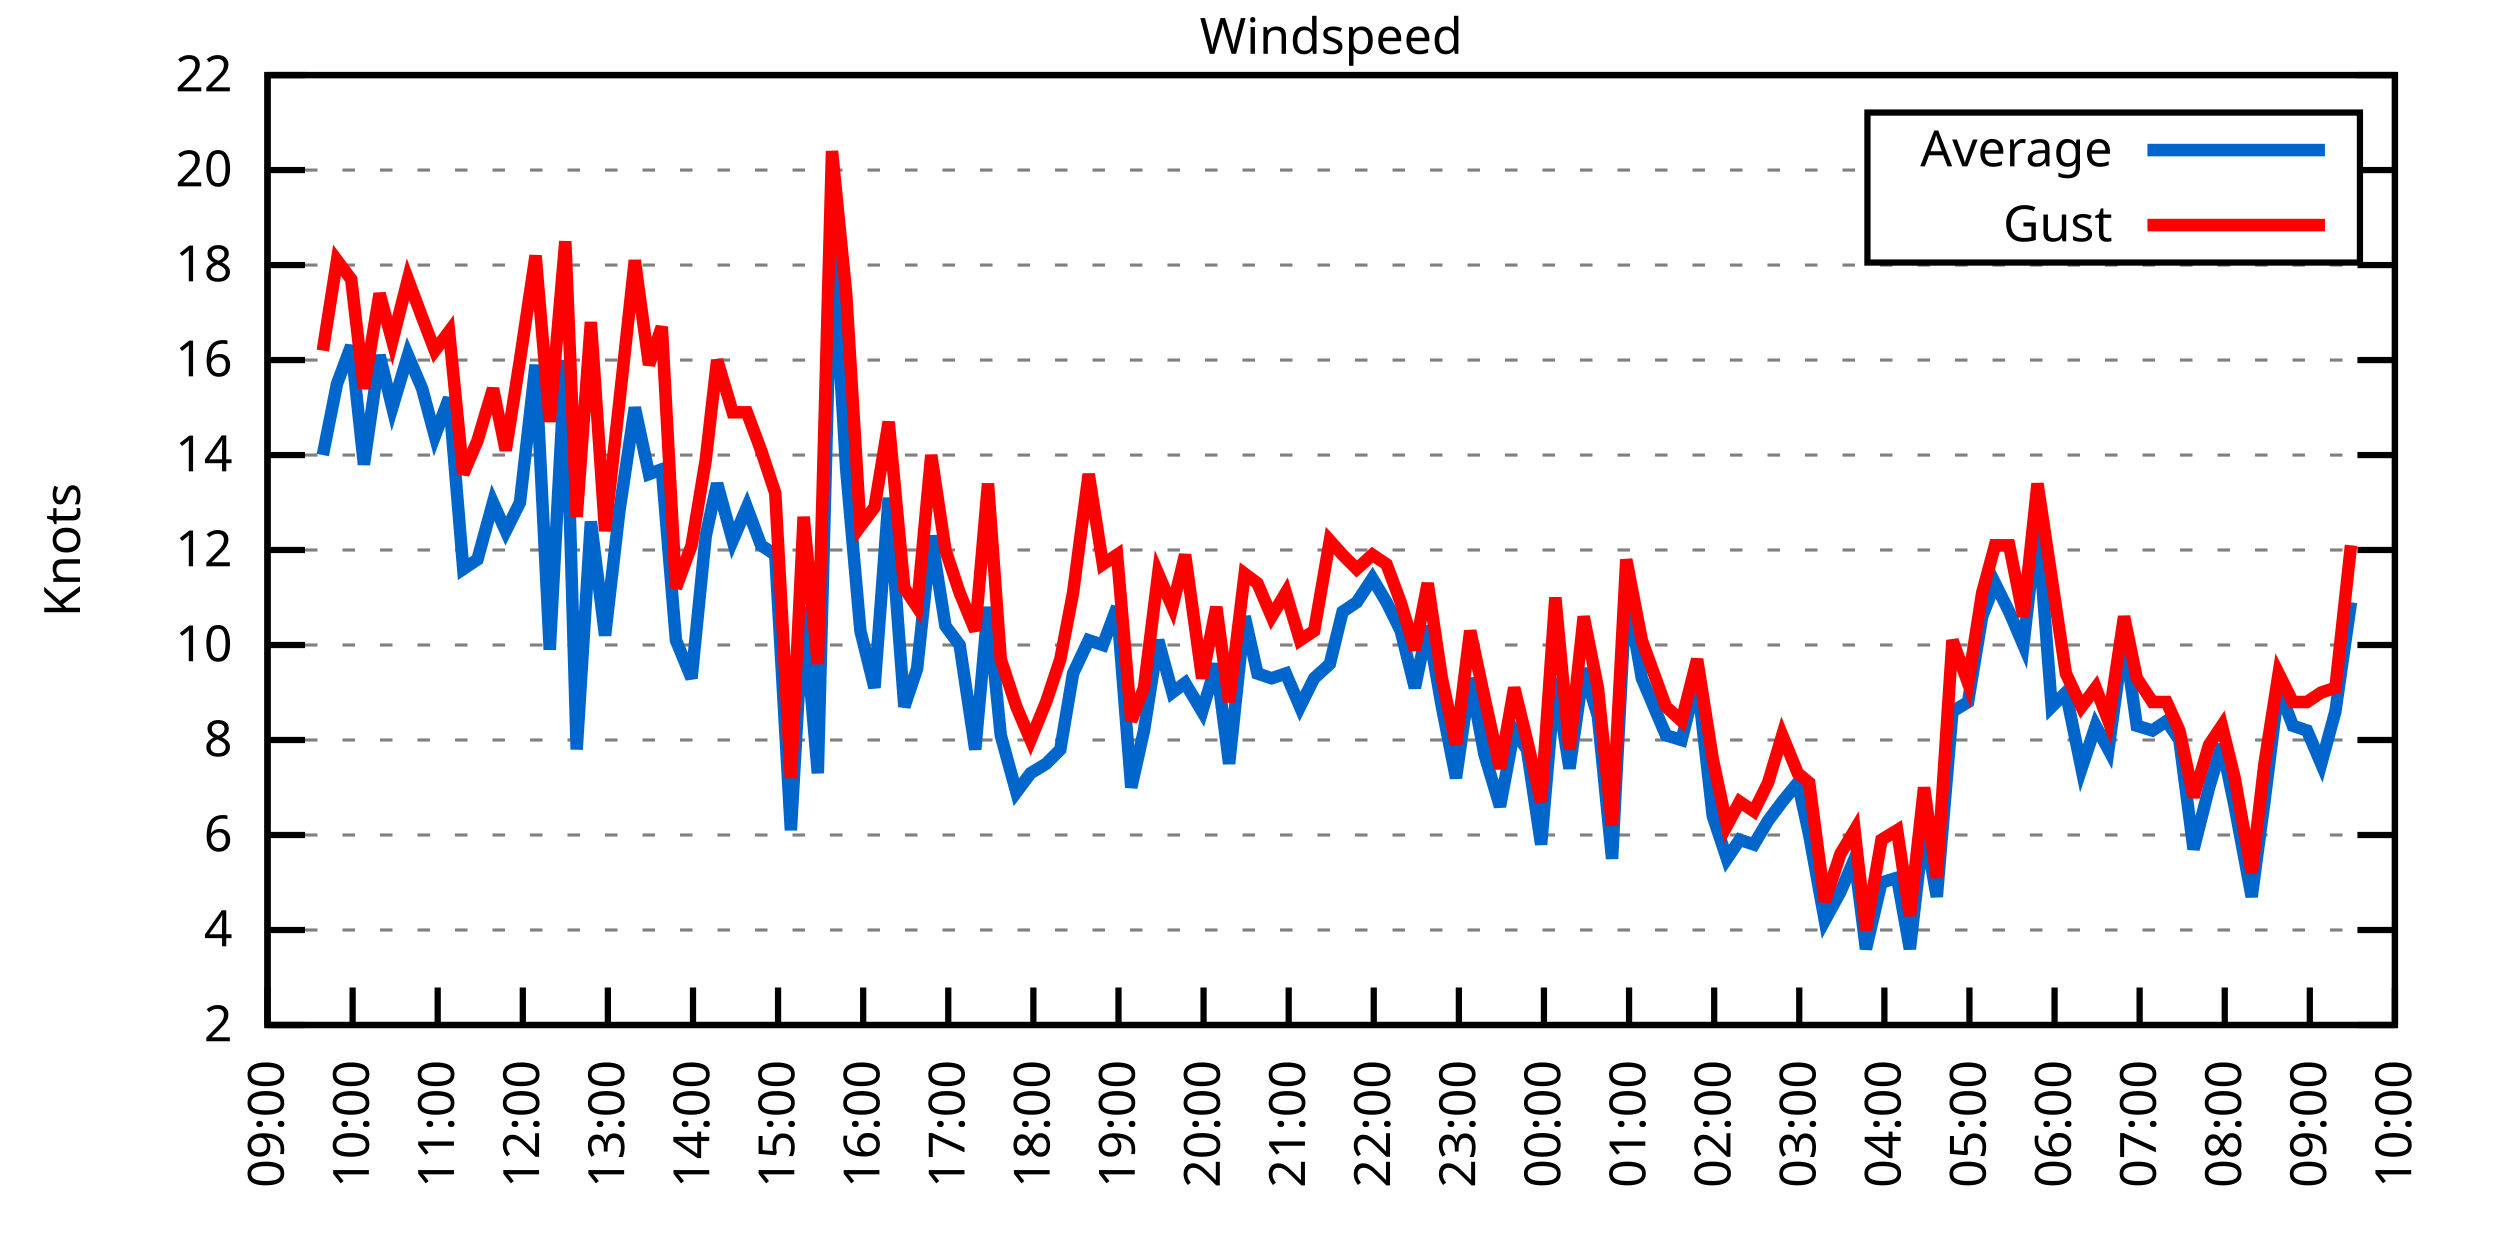
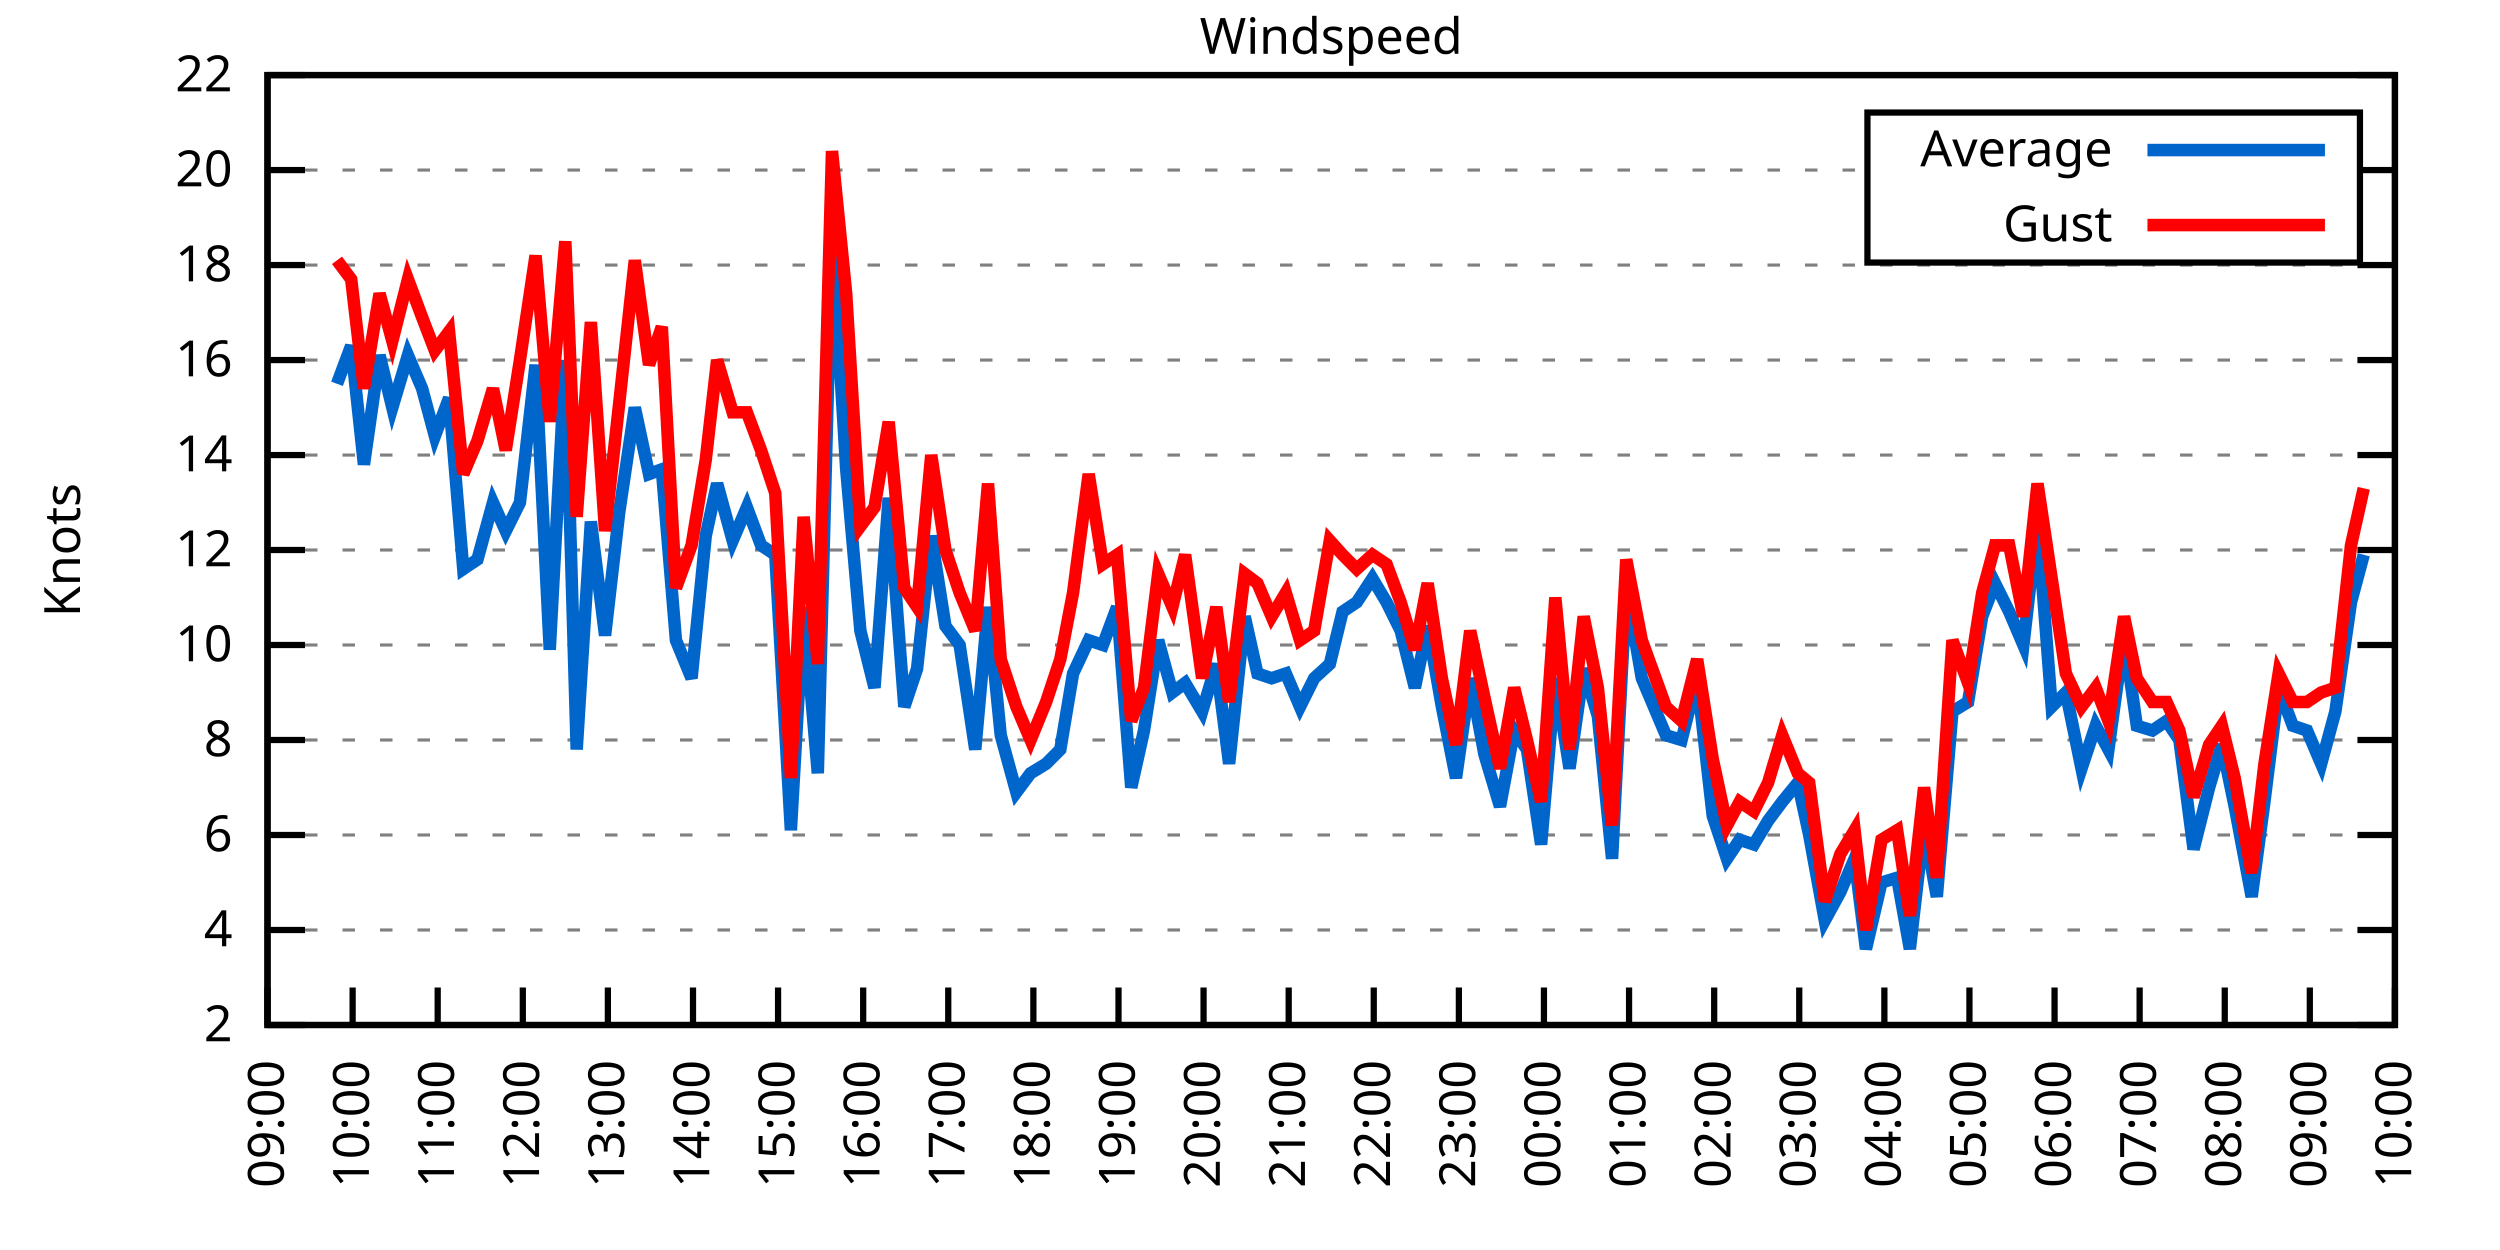
<svg xmlns="http://www.w3.org/2000/svg" xmlns:xlink="http://www.w3.org/1999/xlink" width="400" height="200" viewBox="0 0 400 200">
  <g id="gnuplot_canvas">
    <rect x="0" y="0" width="400" height="200" fill="none" />
    <defs>
      <circle id="gpDot" r="0.5" stroke-width="0.5" stroke="currentColor" />
      <path id="gpPt0" stroke-width="0.333" stroke="currentColor" d="M-1,0 h2 M0,-1 v2" />
      <path id="gpPt1" stroke-width="0.333" stroke="currentColor" d="M-1,-1 L1,1 M1,-1 L-1,1" />
      <path id="gpPt2" stroke-width="0.333" stroke="currentColor" d="M-1,0 L1,0 M0,-1 L0,1 M-1,-1 L1,1 M-1,1 L1,-1" />
      <rect id="gpPt3" stroke-width="0.333" stroke="currentColor" x="-1" y="-1" width="2" height="2" />
      <rect id="gpPt4" stroke-width="0.333" stroke="currentColor" fill="currentColor" x="-1" y="-1" width="2" height="2" />
      <circle id="gpPt5" stroke-width="0.333" stroke="currentColor" cx="0" cy="0" r="1" />
      <use xlink:href="#gpPt5" id="gpPt6" fill="currentColor" stroke="none" />
      <path id="gpPt7" stroke-width="0.333" stroke="currentColor" d="M0,-1.33 L-1.33,0.67 L1.33,0.67 z" />
      <use xlink:href="#gpPt7" id="gpPt8" fill="currentColor" stroke="none" />
      <use xlink:href="#gpPt7" id="gpPt9" stroke="currentColor" transform="rotate(180)" />
      <use xlink:href="#gpPt9" id="gpPt10" fill="currentColor" stroke="none" />
      <use xlink:href="#gpPt3" id="gpPt11" stroke="currentColor" transform="rotate(45)" />
      <use xlink:href="#gpPt11" id="gpPt12" fill="currentColor" stroke="none" />
      <path id="gpPt13" stroke-width="0.333" stroke="currentColor" d="M0,1.330 L1.265,0.411 L0.782,-1.067 L-0.782,-1.076 L-1.265,0.411 z" />
      <use xlink:href="#gpPt13" id="gpPt14" fill="currentColor" stroke="none" />
      <filter id="textbox" filterUnits="objectBoundingBox" x="0" y="0" height="1" width="1">
        <feFlood flood-color="white" flood-opacity="1" result="bgnd" />
        <feComposite in="SourceGraphic" in2="bgnd" operator="atop" />
      </filter>
      <filter id="greybox" filterUnits="objectBoundingBox" x="0" y="0" height="1" width="1">
        <feFlood flood-color="lightgrey" flood-opacity="1" result="grey" />
        <feComposite in="SourceGraphic" in2="grey" operator="atop" />
      </filter>
    </defs>
    <g fill="none" color="white" stroke="currentColor" stroke-width="1.00" stroke-linecap="butt" stroke-linejoin="miter">
</g>
    <g fill="none" color="black" stroke="currentColor" stroke-width="1.00" stroke-linecap="butt" stroke-linejoin="miter">
      <g stroke="none" shape-rendering="crispEdges">
        <polygon fill="rgb(255, 255, 255)" points="42.80,164.00 383.18,164.00 383.18,12.02 42.80,12.02 " />
      </g>
    </g>
    <g fill="none" color="black" stroke="currentColor" stroke-width="1.00" stroke-linecap="butt" stroke-linejoin="miter">
</g>
    <g fill="none" color="black" stroke="black" stroke-width="0.50" stroke-linecap="butt" stroke-linejoin="miter">
</g>
    <g fill="none" color="gray" stroke="currentColor" stroke-width="0.50" stroke-linecap="butt" stroke-linejoin="miter">
      <path stroke="gray" stroke-dasharray="2,4" class="gridline" d="M42.80,164.00 L383.19,164.00  " />
    </g>
    <g fill="none" color="gray" stroke="gray" stroke-width="1.00" stroke-linecap="butt" stroke-linejoin="miter">
</g>
    <g fill="none" color="black" stroke="currentColor" stroke-width="1.00" stroke-linecap="butt" stroke-linejoin="miter">
      <path stroke="black" d="M42.80,164.00 L48.80,164.00 M383.19,164.00 L377.19,164.00  " />
      <g transform="translate(37.20,166.60)" stroke="none" fill="black" font-family="Sans" font-size="8.00" text-anchor="end">
        <text>
          <tspan font-family="Sans"> 2</tspan>
        </text>
      </g>
    </g>
    <g fill="none" color="black" stroke="currentColor" stroke-width="1.00" stroke-linecap="butt" stroke-linejoin="miter">
</g>
    <g fill="none" color="black" stroke="black" stroke-width="0.50" stroke-linecap="butt" stroke-linejoin="miter">
</g>
    <g fill="none" color="gray" stroke="currentColor" stroke-width="0.50" stroke-linecap="butt" stroke-linejoin="miter">
      <path stroke="gray" stroke-dasharray="2,4" class="gridline" d="M42.80,148.80 L383.19,148.80  " />
    </g>
    <g fill="none" color="gray" stroke="gray" stroke-width="1.00" stroke-linecap="butt" stroke-linejoin="miter">
</g>
    <g fill="none" color="black" stroke="currentColor" stroke-width="1.00" stroke-linecap="butt" stroke-linejoin="miter">
      <path stroke="black" d="M42.80,148.80 L48.80,148.80 M383.19,148.80 L377.19,148.80  " />
      <g transform="translate(37.20,151.40)" stroke="none" fill="black" font-family="Sans" font-size="8.00" text-anchor="end">
        <text>
          <tspan font-family="Sans"> 4</tspan>
        </text>
      </g>
    </g>
    <g fill="none" color="black" stroke="currentColor" stroke-width="1.00" stroke-linecap="butt" stroke-linejoin="miter">
</g>
    <g fill="none" color="black" stroke="black" stroke-width="0.50" stroke-linecap="butt" stroke-linejoin="miter">
</g>
    <g fill="none" color="gray" stroke="currentColor" stroke-width="0.50" stroke-linecap="butt" stroke-linejoin="miter">
      <path stroke="gray" stroke-dasharray="2,4" class="gridline" d="M42.80,133.60 L383.19,133.60  " />
    </g>
    <g fill="none" color="gray" stroke="gray" stroke-width="1.00" stroke-linecap="butt" stroke-linejoin="miter">
</g>
    <g fill="none" color="black" stroke="currentColor" stroke-width="1.00" stroke-linecap="butt" stroke-linejoin="miter">
      <path stroke="black" d="M42.80,133.60 L48.80,133.60 M383.19,133.60 L377.19,133.60  " />
      <g transform="translate(37.20,136.20)" stroke="none" fill="black" font-family="Sans" font-size="8.00" text-anchor="end">
        <text>
          <tspan font-family="Sans"> 6</tspan>
        </text>
      </g>
    </g>
    <g fill="none" color="black" stroke="currentColor" stroke-width="1.00" stroke-linecap="butt" stroke-linejoin="miter">
</g>
    <g fill="none" color="black" stroke="black" stroke-width="0.50" stroke-linecap="butt" stroke-linejoin="miter">
</g>
    <g fill="none" color="gray" stroke="currentColor" stroke-width="0.50" stroke-linecap="butt" stroke-linejoin="miter">
      <path stroke="gray" stroke-dasharray="2,4" class="gridline" d="M42.80,118.40 L383.19,118.40  " />
    </g>
    <g fill="none" color="gray" stroke="gray" stroke-width="1.00" stroke-linecap="butt" stroke-linejoin="miter">
</g>
    <g fill="none" color="black" stroke="currentColor" stroke-width="1.00" stroke-linecap="butt" stroke-linejoin="miter">
      <path stroke="black" d="M42.80,118.40 L48.80,118.40 M383.19,118.40 L377.19,118.40  " />
      <g transform="translate(37.20,121.00)" stroke="none" fill="black" font-family="Sans" font-size="8.00" text-anchor="end">
        <text>
          <tspan font-family="Sans"> 8</tspan>
        </text>
      </g>
    </g>
    <g fill="none" color="black" stroke="currentColor" stroke-width="1.00" stroke-linecap="butt" stroke-linejoin="miter">
</g>
    <g fill="none" color="black" stroke="black" stroke-width="0.50" stroke-linecap="butt" stroke-linejoin="miter">
</g>
    <g fill="none" color="gray" stroke="currentColor" stroke-width="0.50" stroke-linecap="butt" stroke-linejoin="miter">
      <path stroke="gray" stroke-dasharray="2,4" class="gridline" d="M42.80,103.20 L383.19,103.20  " />
    </g>
    <g fill="none" color="gray" stroke="gray" stroke-width="1.00" stroke-linecap="butt" stroke-linejoin="miter">
</g>
    <g fill="none" color="black" stroke="currentColor" stroke-width="1.00" stroke-linecap="butt" stroke-linejoin="miter">
      <path stroke="black" d="M42.80,103.20 L48.80,103.20 M383.19,103.20 L377.19,103.20  " />
      <g transform="translate(37.20,105.80)" stroke="none" fill="black" font-family="Sans" font-size="8.00" text-anchor="end">
        <text>
          <tspan font-family="Sans"> 10</tspan>
        </text>
      </g>
    </g>
    <g fill="none" color="black" stroke="currentColor" stroke-width="1.00" stroke-linecap="butt" stroke-linejoin="miter">
</g>
    <g fill="none" color="black" stroke="black" stroke-width="0.50" stroke-linecap="butt" stroke-linejoin="miter">
</g>
    <g fill="none" color="gray" stroke="currentColor" stroke-width="0.50" stroke-linecap="butt" stroke-linejoin="miter">
      <path stroke="gray" stroke-dasharray="2,4" class="gridline" d="M42.80,88.00 L383.19,88.00  " />
    </g>
    <g fill="none" color="gray" stroke="gray" stroke-width="1.00" stroke-linecap="butt" stroke-linejoin="miter">
</g>
    <g fill="none" color="black" stroke="currentColor" stroke-width="1.00" stroke-linecap="butt" stroke-linejoin="miter">
      <path stroke="black" d="M42.80,88.00 L48.80,88.00 M383.19,88.00 L377.19,88.00  " />
      <g transform="translate(37.20,90.60)" stroke="none" fill="black" font-family="Sans" font-size="8.00" text-anchor="end">
        <text>
          <tspan font-family="Sans"> 12</tspan>
        </text>
      </g>
    </g>
    <g fill="none" color="black" stroke="currentColor" stroke-width="1.00" stroke-linecap="butt" stroke-linejoin="miter">
</g>
    <g fill="none" color="black" stroke="black" stroke-width="0.50" stroke-linecap="butt" stroke-linejoin="miter">
</g>
    <g fill="none" color="gray" stroke="currentColor" stroke-width="0.50" stroke-linecap="butt" stroke-linejoin="miter">
      <path stroke="gray" stroke-dasharray="2,4" class="gridline" d="M42.80,72.81 L383.19,72.81  " />
    </g>
    <g fill="none" color="gray" stroke="gray" stroke-width="1.00" stroke-linecap="butt" stroke-linejoin="miter">
</g>
    <g fill="none" color="black" stroke="currentColor" stroke-width="1.00" stroke-linecap="butt" stroke-linejoin="miter">
      <path stroke="black" d="M42.80,72.81 L48.80,72.81 M383.19,72.81 L377.19,72.81  " />
      <g transform="translate(37.20,75.41)" stroke="none" fill="black" font-family="Sans" font-size="8.00" text-anchor="end">
        <text>
          <tspan font-family="Sans"> 14</tspan>
        </text>
      </g>
    </g>
    <g fill="none" color="black" stroke="currentColor" stroke-width="1.00" stroke-linecap="butt" stroke-linejoin="miter">
</g>
    <g fill="none" color="black" stroke="black" stroke-width="0.50" stroke-linecap="butt" stroke-linejoin="miter">
</g>
    <g fill="none" color="gray" stroke="currentColor" stroke-width="0.50" stroke-linecap="butt" stroke-linejoin="miter">
      <path stroke="gray" stroke-dasharray="2,4" class="gridline" d="M42.80,57.61 L383.19,57.61  " />
    </g>
    <g fill="none" color="gray" stroke="gray" stroke-width="1.00" stroke-linecap="butt" stroke-linejoin="miter">
</g>
    <g fill="none" color="black" stroke="currentColor" stroke-width="1.00" stroke-linecap="butt" stroke-linejoin="miter">
      <path stroke="black" d="M42.80,57.61 L48.80,57.61 M383.19,57.61 L377.19,57.61  " />
      <g transform="translate(37.20,60.21)" stroke="none" fill="black" font-family="Sans" font-size="8.00" text-anchor="end">
        <text>
          <tspan font-family="Sans"> 16</tspan>
        </text>
      </g>
    </g>
    <g fill="none" color="black" stroke="currentColor" stroke-width="1.00" stroke-linecap="butt" stroke-linejoin="miter">
</g>
    <g fill="none" color="black" stroke="black" stroke-width="0.50" stroke-linecap="butt" stroke-linejoin="miter">
</g>
    <g fill="none" color="gray" stroke="currentColor" stroke-width="0.50" stroke-linecap="butt" stroke-linejoin="miter">
      <path stroke="gray" stroke-dasharray="2,4" class="gridline" d="M42.80,42.41 L383.19,42.41  " />
    </g>
    <g fill="none" color="gray" stroke="gray" stroke-width="1.00" stroke-linecap="butt" stroke-linejoin="miter">
</g>
    <g fill="none" color="black" stroke="currentColor" stroke-width="1.00" stroke-linecap="butt" stroke-linejoin="miter">
      <path stroke="black" d="M42.80,42.41 L48.80,42.41 M383.19,42.41 L377.19,42.41  " />
      <g transform="translate(37.20,45.01)" stroke="none" fill="black" font-family="Sans" font-size="8.00" text-anchor="end">
        <text>
          <tspan font-family="Sans"> 18</tspan>
        </text>
      </g>
    </g>
    <g fill="none" color="black" stroke="currentColor" stroke-width="1.00" stroke-linecap="butt" stroke-linejoin="miter">
</g>
    <g fill="none" color="black" stroke="black" stroke-width="0.50" stroke-linecap="butt" stroke-linejoin="miter">
</g>
    <g fill="none" color="gray" stroke="currentColor" stroke-width="0.50" stroke-linecap="butt" stroke-linejoin="miter">
      <path stroke="gray" stroke-dasharray="2,4" class="gridline" d="M42.80,27.21 L298.79,27.21 M377.59,27.21 L383.19,27.21  " />
    </g>
    <g fill="none" color="gray" stroke="gray" stroke-width="1.00" stroke-linecap="butt" stroke-linejoin="miter">
</g>
    <g fill="none" color="black" stroke="currentColor" stroke-width="1.00" stroke-linecap="butt" stroke-linejoin="miter">
      <path stroke="black" d="M42.80,27.21 L48.80,27.21 M383.19,27.21 L377.19,27.21  " />
      <g transform="translate(37.20,29.81)" stroke="none" fill="black" font-family="Sans" font-size="8.00" text-anchor="end">
        <text>
          <tspan font-family="Sans"> 20</tspan>
        </text>
      </g>
    </g>
    <g fill="none" color="black" stroke="currentColor" stroke-width="1.00" stroke-linecap="butt" stroke-linejoin="miter">
</g>
    <g fill="none" color="black" stroke="black" stroke-width="0.50" stroke-linecap="butt" stroke-linejoin="miter">
</g>
    <g fill="none" color="gray" stroke="currentColor" stroke-width="0.50" stroke-linecap="butt" stroke-linejoin="miter">
      <path stroke="gray" stroke-dasharray="2,4" class="gridline" d="M42.80,12.01 L383.19,12.01  " />
    </g>
    <g fill="none" color="gray" stroke="gray" stroke-width="1.00" stroke-linecap="butt" stroke-linejoin="miter">
</g>
    <g fill="none" color="black" stroke="currentColor" stroke-width="1.00" stroke-linecap="butt" stroke-linejoin="miter">
      <path stroke="black" d="M42.80,12.01 L48.80,12.01 M383.19,12.01 L377.19,12.01  " />
      <g transform="translate(37.20,14.61)" stroke="none" fill="black" font-family="Sans" font-size="8.00" text-anchor="end">
        <text>
          <tspan font-family="Sans"> 22</tspan>
        </text>
      </g>
    </g>
    <g fill="none" color="black" stroke="currentColor" stroke-width="1.00" stroke-linecap="butt" stroke-linejoin="miter">
      <path stroke="black" d="M42.80,164.00 L42.80,158.00  " />
      <g transform="translate(45.40,169.60) rotate(270.00)" stroke="none" fill="black" font-family="Sans" font-size="8.00" text-anchor="end">
        <text>
          <tspan font-family="Sans">09:00</tspan>
        </text>
      </g>
    </g>
    <g fill="none" color="black" stroke="currentColor" stroke-width="1.00" stroke-linecap="butt" stroke-linejoin="miter">
      <path stroke="black" d="M56.42,164.00 L56.42,158.00  " />
      <g transform="translate(59.02,169.60) rotate(270.00)" stroke="none" fill="black" font-family="Sans" font-size="8.00" text-anchor="end">
        <text>
          <tspan font-family="Sans">10:00</tspan>
        </text>
      </g>
    </g>
    <g fill="none" color="black" stroke="currentColor" stroke-width="1.00" stroke-linecap="butt" stroke-linejoin="miter">
      <path stroke="black" d="M70.03,164.00 L70.03,158.00  " />
      <g transform="translate(72.63,169.60) rotate(270.00)" stroke="none" fill="black" font-family="Sans" font-size="8.00" text-anchor="end">
        <text>
          <tspan font-family="Sans">11:00</tspan>
        </text>
      </g>
    </g>
    <g fill="none" color="black" stroke="currentColor" stroke-width="1.00" stroke-linecap="butt" stroke-linejoin="miter">
      <path stroke="black" d="M83.65,164.00 L83.65,158.00  " />
      <g transform="translate(86.25,169.60) rotate(270.00)" stroke="none" fill="black" font-family="Sans" font-size="8.00" text-anchor="end">
        <text>
          <tspan font-family="Sans">12:00</tspan>
        </text>
      </g>
    </g>
    <g fill="none" color="black" stroke="currentColor" stroke-width="1.00" stroke-linecap="butt" stroke-linejoin="miter">
      <path stroke="black" d="M97.26,164.00 L97.26,158.00  " />
      <g transform="translate(99.86,169.60) rotate(270.00)" stroke="none" fill="black" font-family="Sans" font-size="8.00" text-anchor="end">
        <text>
          <tspan font-family="Sans">13:00</tspan>
        </text>
      </g>
    </g>
    <g fill="none" color="black" stroke="currentColor" stroke-width="1.00" stroke-linecap="butt" stroke-linejoin="miter">
      <path stroke="black" d="M110.88,164.00 L110.88,158.00  " />
      <g transform="translate(113.48,169.60) rotate(270.00)" stroke="none" fill="black" font-family="Sans" font-size="8.00" text-anchor="end">
        <text>
          <tspan font-family="Sans">14:00</tspan>
        </text>
      </g>
    </g>
    <g fill="none" color="black" stroke="currentColor" stroke-width="1.00" stroke-linecap="butt" stroke-linejoin="miter">
      <path stroke="black" d="M124.49,164.00 L124.49,158.00  " />
      <g transform="translate(127.09,169.60) rotate(270.00)" stroke="none" fill="black" font-family="Sans" font-size="8.00" text-anchor="end">
        <text>
          <tspan font-family="Sans">15:00</tspan>
        </text>
      </g>
    </g>
    <g fill="none" color="black" stroke="currentColor" stroke-width="1.00" stroke-linecap="butt" stroke-linejoin="miter">
      <path stroke="black" d="M138.11,164.00 L138.11,158.00  " />
      <g transform="translate(140.71,169.60) rotate(270.00)" stroke="none" fill="black" font-family="Sans" font-size="8.00" text-anchor="end">
        <text>
          <tspan font-family="Sans">16:00</tspan>
        </text>
      </g>
    </g>
    <g fill="none" color="black" stroke="currentColor" stroke-width="1.00" stroke-linecap="butt" stroke-linejoin="miter">
      <path stroke="black" d="M151.72,164.00 L151.72,158.00  " />
      <g transform="translate(154.32,169.60) rotate(270.00)" stroke="none" fill="black" font-family="Sans" font-size="8.00" text-anchor="end">
        <text>
          <tspan font-family="Sans">17:00</tspan>
        </text>
      </g>
    </g>
    <g fill="none" color="black" stroke="currentColor" stroke-width="1.00" stroke-linecap="butt" stroke-linejoin="miter">
      <path stroke="black" d="M165.34,164.00 L165.34,158.00  " />
      <g transform="translate(167.94,169.60) rotate(270.00)" stroke="none" fill="black" font-family="Sans" font-size="8.00" text-anchor="end">
        <text>
          <tspan font-family="Sans">18:00</tspan>
        </text>
      </g>
    </g>
    <g fill="none" color="black" stroke="currentColor" stroke-width="1.00" stroke-linecap="butt" stroke-linejoin="miter">
      <path stroke="black" d="M178.96,164.00 L178.96,158.00  " />
      <g transform="translate(181.56,169.60) rotate(270.00)" stroke="none" fill="black" font-family="Sans" font-size="8.00" text-anchor="end">
        <text>
          <tspan font-family="Sans">19:00</tspan>
        </text>
      </g>
    </g>
    <g fill="none" color="black" stroke="currentColor" stroke-width="1.00" stroke-linecap="butt" stroke-linejoin="miter">
      <path stroke="black" d="M192.57,164.00 L192.57,158.00  " />
      <g transform="translate(195.17,169.60) rotate(270.00)" stroke="none" fill="black" font-family="Sans" font-size="8.00" text-anchor="end">
        <text>
          <tspan font-family="Sans">20:00</tspan>
        </text>
      </g>
    </g>
    <g fill="none" color="black" stroke="currentColor" stroke-width="1.00" stroke-linecap="butt" stroke-linejoin="miter">
      <path stroke="black" d="M206.19,164.00 L206.19,158.00  " />
      <g transform="translate(208.79,169.60) rotate(270.00)" stroke="none" fill="black" font-family="Sans" font-size="8.00" text-anchor="end">
        <text>
          <tspan font-family="Sans">21:00</tspan>
        </text>
      </g>
    </g>
    <g fill="none" color="black" stroke="currentColor" stroke-width="1.00" stroke-linecap="butt" stroke-linejoin="miter">
      <path stroke="black" d="M219.80,164.00 L219.80,158.00  " />
      <g transform="translate(222.40,169.60) rotate(270.00)" stroke="none" fill="black" font-family="Sans" font-size="8.00" text-anchor="end">
        <text>
          <tspan font-family="Sans">22:00</tspan>
        </text>
      </g>
    </g>
    <g fill="none" color="black" stroke="currentColor" stroke-width="1.00" stroke-linecap="butt" stroke-linejoin="miter">
      <path stroke="black" d="M233.42,164.00 L233.42,158.00  " />
      <g transform="translate(236.02,169.60) rotate(270.00)" stroke="none" fill="black" font-family="Sans" font-size="8.00" text-anchor="end">
        <text>
          <tspan font-family="Sans">23:00</tspan>
        </text>
      </g>
    </g>
    <g fill="none" color="black" stroke="currentColor" stroke-width="1.00" stroke-linecap="butt" stroke-linejoin="miter">
      <path stroke="black" d="M247.03,164.00 L247.03,158.00  " />
      <g transform="translate(249.63,169.60) rotate(270.00)" stroke="none" fill="black" font-family="Sans" font-size="8.00" text-anchor="end">
        <text>
          <tspan font-family="Sans">00:00</tspan>
        </text>
      </g>
    </g>
    <g fill="none" color="black" stroke="currentColor" stroke-width="1.00" stroke-linecap="butt" stroke-linejoin="miter">
      <path stroke="black" d="M260.65,164.00 L260.65,158.00  " />
      <g transform="translate(263.25,169.60) rotate(270.00)" stroke="none" fill="black" font-family="Sans" font-size="8.00" text-anchor="end">
        <text>
          <tspan font-family="Sans">01:00</tspan>
        </text>
      </g>
    </g>
    <g fill="none" color="black" stroke="currentColor" stroke-width="1.00" stroke-linecap="butt" stroke-linejoin="miter">
      <path stroke="black" d="M274.27,164.00 L274.27,158.00  " />
      <g transform="translate(276.87,169.60) rotate(270.00)" stroke="none" fill="black" font-family="Sans" font-size="8.00" text-anchor="end">
        <text>
          <tspan font-family="Sans">02:00</tspan>
        </text>
      </g>
    </g>
    <g fill="none" color="black" stroke="currentColor" stroke-width="1.00" stroke-linecap="butt" stroke-linejoin="miter">
      <path stroke="black" d="M287.88,164.00 L287.88,158.00  " />
      <g transform="translate(290.48,169.60) rotate(270.00)" stroke="none" fill="black" font-family="Sans" font-size="8.00" text-anchor="end">
        <text>
          <tspan font-family="Sans">03:00</tspan>
        </text>
      </g>
    </g>
    <g fill="none" color="black" stroke="currentColor" stroke-width="1.00" stroke-linecap="butt" stroke-linejoin="miter">
      <path stroke="black" d="M301.50,164.00 L301.50,158.00  " />
      <g transform="translate(304.10,169.60) rotate(270.00)" stroke="none" fill="black" font-family="Sans" font-size="8.00" text-anchor="end">
        <text>
          <tspan font-family="Sans">04:00</tspan>
        </text>
      </g>
    </g>
    <g fill="none" color="black" stroke="currentColor" stroke-width="1.00" stroke-linecap="butt" stroke-linejoin="miter">
      <path stroke="black" d="M315.11,164.00 L315.11,158.00  " />
      <g transform="translate(317.71,169.60) rotate(270.00)" stroke="none" fill="black" font-family="Sans" font-size="8.00" text-anchor="end">
        <text>
          <tspan font-family="Sans">05:00</tspan>
        </text>
      </g>
    </g>
    <g fill="none" color="black" stroke="currentColor" stroke-width="1.00" stroke-linecap="butt" stroke-linejoin="miter">
      <path stroke="black" d="M328.73,164.00 L328.73,158.00  " />
      <g transform="translate(331.33,169.60) rotate(270.00)" stroke="none" fill="black" font-family="Sans" font-size="8.00" text-anchor="end">
        <text>
          <tspan font-family="Sans">06:00</tspan>
        </text>
      </g>
    </g>
    <g fill="none" color="black" stroke="currentColor" stroke-width="1.00" stroke-linecap="butt" stroke-linejoin="miter">
      <path stroke="black" d="M342.34,164.00 L342.34,158.00  " />
      <g transform="translate(344.94,169.60) rotate(270.00)" stroke="none" fill="black" font-family="Sans" font-size="8.00" text-anchor="end">
        <text>
          <tspan font-family="Sans">07:00</tspan>
        </text>
      </g>
    </g>
    <g fill="none" color="black" stroke="currentColor" stroke-width="1.00" stroke-linecap="butt" stroke-linejoin="miter">
      <path stroke="black" d="M355.96,164.00 L355.96,158.00  " />
      <g transform="translate(358.56,169.60) rotate(270.00)" stroke="none" fill="black" font-family="Sans" font-size="8.00" text-anchor="end">
        <text>
          <tspan font-family="Sans">08:00</tspan>
        </text>
      </g>
    </g>
    <g fill="none" color="black" stroke="currentColor" stroke-width="1.00" stroke-linecap="butt" stroke-linejoin="miter">
      <path stroke="black" d="M369.57,164.00 L369.57,158.00  " />
      <g transform="translate(372.17,169.60) rotate(270.00)" stroke="none" fill="black" font-family="Sans" font-size="8.00" text-anchor="end">
        <text>
          <tspan font-family="Sans">09:00</tspan>
        </text>
      </g>
    </g>
    <g fill="none" color="black" stroke="currentColor" stroke-width="1.00" stroke-linecap="butt" stroke-linejoin="miter">
      <path stroke="black" d="M383.19,164.00 L383.19,158.00  " />
      <g transform="translate(385.79,169.60) rotate(270.00)" stroke="none" fill="black" font-family="Sans" font-size="8.00" text-anchor="end">
        <text>
          <tspan font-family="Sans">10:00</tspan>
        </text>
      </g>
    </g>
    <g fill="none" color="black" stroke="currentColor" stroke-width="1.00" stroke-linecap="butt" stroke-linejoin="miter">
</g>
    <g fill="none" color="black" stroke="currentColor" stroke-width="1.00" stroke-linecap="butt" stroke-linejoin="miter">
      <path stroke="black" d="M42.80,12.01 L42.80,164.00 L383.19,164.00 L383.19,12.01 L42.80,12.01 Z  " />
    </g>
    <g fill="none" color="black" stroke="currentColor" stroke-width="1.00" stroke-linecap="butt" stroke-linejoin="miter">
</g>
    <g fill="none" color="black" stroke="currentColor" stroke-width="1.00" stroke-linecap="butt" stroke-linejoin="miter">
      <path stroke="black" d="M298.79,42.01 L298.79,18.01 L377.59,18.01 L377.59,42.01 L298.79,42.01 Z  " />
    </g>
    <g id="Windspeed_plot_1">
      <g fill="none" color="white" stroke="black" stroke-width="2.00" stroke-linecap="butt" stroke-linejoin="miter">
</g>
      <g fill="none" color="black" stroke="currentColor" stroke-width="2.00" stroke-linecap="butt" stroke-linejoin="miter">
        <g transform="translate(337.99,26.61)" stroke="none" fill="black" font-family="Sans" font-size="8.00" text-anchor="end">
          <text>
            <tspan font-family="Sans">Average</tspan>
          </text>
        </g>
      </g>
      <g fill="none" color="black" stroke="currentColor" stroke-width="2.00" stroke-linecap="butt" stroke-linejoin="miter">
-         <path stroke="rgb(  0, 102, 204)" d="M343.59,24.01 L371.99,24.01 M51.65,72.81 L53.92,61.41 L56.19,55.33 L58.23,74.33 L60.73,56.85 L62.77,65.21   L65.27,56.85 L67.54,62.17 L69.58,69.77 L71.85,63.69 L74.12,91.04 L76.39,89.52 L78.88,80.41 L80.92,84.97   L83.19,80.41 L85.69,58.37 L87.96,103.96 L90.45,57.61 L92.27,119.92 L94.54,83.45 L96.81,101.68 L99.08,81.93   L101.57,65.21 L103.84,75.85 L105.89,75.09 L108.15,102.44 L110.65,108.52 L112.92,85.73 L114.74,77.37 L117.23,86.49   L119.50,81.17 L121.77,87.25 L124.04,88.76 L126.54,132.84 L128.58,97.12 L130.85,123.72 L133.12,37.09 L135.39,75.09   L137.66,100.92 L139.92,110.04 L142.19,79.65 L144.69,113.08 L146.73,107.00 L149.00,85.73 L151.27,100.16 L153.54,103.20   L156.04,119.92 L158.08,97.12 L160.12,117.64 L162.62,126.76 L164.89,123.72 L167.38,122.20 L169.65,119.92 L171.69,107.76   L174.19,102.44 L176.46,103.20 L178.73,97.12 L181.00,126.00 L183.04,116.88 L185.31,102.44 L187.58,110.80 L189.62,109.28   L192.34,113.84 L194.61,106.24 L196.66,122.20 L199.15,98.64 L201.19,107.76 L203.46,108.52 L205.73,107.76 L208.00,113.08   L210.27,108.52 L212.77,106.24 L214.81,97.88 L217.08,96.36 L219.58,92.56 L221.85,96.36 L224.11,100.92 L226.38,110.04   L228.43,100.16 L230.70,113.08 L232.96,124.48 L235.23,108.52 L237.50,120.68 L240.00,129.04 L242.27,116.88 L244.31,119.92   L246.58,135.12 L248.85,108.52 L251.12,122.96 L253.39,107.00 L255.66,114.60 L257.93,137.40 L260.20,94.08 L262.69,108.52   L266.55,117.64 L269.05,118.40 L271.54,108.52 L274.04,130.56 L276.31,137.40 L278.35,134.36 L280.62,135.12 L282.89,131.32   L285.16,128.28 L287.65,125.24 L289.47,133.60 L291.97,147.28 L294.46,142.72 L296.73,137.40 L298.55,151.84 L301.04,141.20   L303.54,140.44 L305.58,151.84 L307.85,132.08 L309.89,143.48 L312.39,113.84 L314.89,112.32 L317.15,98.64 L319.20,93.32   L321.47,97.88 L323.74,103.20 L326.00,83.45 L328.27,113.08 L330.54,110.80 L333.04,122.96 L335.31,116.12 L337.35,119.92   L339.85,101.68 L341.89,116.12 L344.39,116.88 L346.65,115.36 L348.70,118.40 L350.97,135.88 L353.46,126.00 L355.50,119.16   L357.55,129.04 L360.27,143.48 L362.31,128.28 L364.58,110.04 L366.85,116.12 L369.12,116.88 L371.39,122.20 L373.66,113.84   L376.16,96.36  " />
+         <path stroke="rgb(  0, 102, 204)" d="M343.59,24.01 L371.99,24.01 M53.92,61.41 L56.19,55.33 L58.23,74.33 L60.73,56.85 L62.77,65.21 L65.27,56.85   L67.54,62.17 L69.58,69.77 L71.85,63.69 L74.12,91.04 L76.39,89.52 L78.88,80.41 L80.92,84.97 L83.19,80.41   L85.69,58.37 L87.96,103.96 L90.45,57.61 L92.27,119.92 L94.54,83.45 L96.81,101.68 L99.08,81.93 L101.57,65.21   L103.84,75.85 L105.89,75.09 L108.15,102.44 L110.65,108.52 L112.92,85.73 L114.74,77.37 L117.23,86.49 L119.50,81.17   L121.77,87.25 L124.04,88.76 L126.54,132.84 L128.58,97.12 L130.85,123.72 L133.12,37.09 L135.39,75.09 L137.66,100.92   L139.92,110.04 L142.19,79.65 L144.69,113.08 L146.73,107.00 L149.00,85.73 L151.27,100.16 L153.54,103.20 L156.04,119.92   L158.08,97.12 L160.12,117.64 L162.62,126.76 L164.89,123.72 L167.38,122.20 L169.65,119.92 L171.69,107.76 L174.19,102.44   L176.46,103.20 L178.73,97.12 L181.00,126.00 L183.04,116.88 L185.31,102.44 L187.58,110.80 L189.62,109.28 L192.34,113.84   L194.61,106.24 L196.66,122.20 L199.15,98.64 L201.19,107.76 L203.46,108.52 L205.73,107.76 L208.00,113.08 L210.27,108.52   L212.77,106.24 L214.81,97.88 L217.08,96.36 L219.58,92.56 L221.85,96.36 L224.11,100.92 L226.38,110.04 L228.43,100.16   L230.70,113.08 L232.96,124.48 L235.23,108.52 L237.50,120.68 L240.00,129.04 L242.27,116.88 L244.31,119.92 L246.58,135.12   L248.85,108.52 L251.12,122.96 L253.39,107.00 L255.66,114.60 L257.93,137.40 L260.20,94.08 L262.69,108.52 L266.55,117.64   L269.05,118.40 L271.54,108.52 L274.04,130.56 L276.31,137.40 L278.35,134.36 L280.62,135.12 L282.89,131.32 L285.16,128.28   L287.65,125.24 L289.47,133.60 L291.97,147.28 L294.46,142.72 L296.73,137.40 L298.55,151.84 L301.04,141.20 L303.54,140.44   L305.58,151.84 L307.85,132.08 L309.89,143.48 L312.39,113.84 L314.89,112.32 L317.15,98.64 L319.20,93.32 L321.47,97.88   L323.74,103.20 L326.00,83.45 L328.27,113.08 L330.54,110.80 L333.04,122.96 L335.31,116.12 L337.35,119.92 L339.85,101.68   L341.89,116.12 L344.39,116.88 L346.65,115.36 L348.70,118.40 L350.97,135.88 L353.46,126.00 L355.50,119.16 L357.55,129.04   L360.27,143.48 L362.31,128.28 L364.58,110.04 L366.85,116.12 L369.12,116.88 L371.39,122.20 L373.66,113.84 L376.16,96.36   L378.20,88.76  " />
      </g>
    </g>
    <g id="Windspeed_plot_2">
      <g fill="none" color="black" stroke="currentColor" stroke-width="2.00" stroke-linecap="butt" stroke-linejoin="miter">
        <g transform="translate(337.99,38.61)" stroke="none" fill="black" font-family="Sans" font-size="8.00" text-anchor="end">
          <text>
            <tspan font-family="Sans">Gust</tspan>
          </text>
        </g>
      </g>
      <g fill="none" color="black" stroke="currentColor" stroke-width="2.00" stroke-linecap="butt" stroke-linejoin="miter">
-         <path stroke="rgb(255,   0,   0)" d="M343.59,36.01 L371.99,36.01 M51.65,56.09 L53.92,41.65 L56.19,44.69 L58.23,62.17 L60.73,46.97 L62.77,54.57   L65.27,44.69 L67.54,50.77 L69.58,56.09 L71.85,53.05 L74.12,75.85 L76.39,70.53 L78.88,62.17 L80.92,72.05   L83.19,57.61 L85.69,40.89 L87.96,67.49 L90.45,38.61 L92.27,82.69 L94.54,51.53 L96.81,84.97 L99.08,64.45   L101.57,41.65 L103.84,58.37 L105.89,52.29 L108.15,94.08 L110.65,87.25 L112.92,73.57 L114.74,57.61 L117.23,65.97   L119.50,65.97 L121.77,72.05 L124.04,78.89 L126.54,124.48 L128.58,82.69 L130.85,106.24 L133.12,24.17 L135.39,46.97   L137.66,84.21 L139.92,81.17 L142.19,67.49 L144.69,94.08 L146.73,97.12 L149.00,72.81 L151.27,88.00 L153.54,94.84   L156.04,100.92 L158.08,77.37 L160.12,105.48 L162.62,113.08 L164.89,118.40 L167.38,112.32 L169.65,105.48 L171.69,94.84   L174.19,75.85 L176.46,90.28 L178.73,88.76 L181.00,115.36 L183.04,110.04 L185.31,91.80 L187.58,97.12 L189.62,88.76   L192.34,108.52 L194.61,97.12 L196.66,112.32 L199.15,91.80 L201.19,93.32 L203.46,98.64 L205.73,94.84 L208.00,102.44   L210.27,100.92 L212.77,86.49 L214.81,88.76 L217.08,91.04 L219.58,88.76 L221.85,90.28 L224.11,96.36 L226.38,103.96   L228.43,93.32 L230.70,108.52 L232.96,119.16 L235.23,100.92 L237.50,111.56 L240.00,122.96 L242.27,110.04 L244.31,118.40   L246.58,128.28 L248.85,95.60 L251.12,119.92 L253.39,98.64 L255.66,110.04 L257.93,132.08 L260.20,89.52 L262.69,102.44   L266.55,113.08 L269.05,115.36 L271.54,105.48 L274.04,121.44 L276.31,132.08 L278.35,128.28 L280.62,129.80 L282.89,125.24   L285.16,117.64 L287.65,123.72 L289.47,125.24 L291.97,144.24 L294.46,136.64 L296.73,132.84 L298.55,148.80 L301.04,134.36   L303.54,132.84 L305.58,146.52 L307.85,126.00 L309.89,140.44 L312.39,102.44 L314.89,109.28 L317.15,94.84 L319.20,87.25   L321.47,87.25 L323.74,98.64 L326.00,77.37 L328.27,92.56 L330.54,107.76 L333.04,113.08 L335.31,110.04 L337.35,115.36   L339.85,98.64 L341.89,108.52 L344.39,112.32 L346.65,112.32 L348.70,116.88 L350.97,127.52 L353.46,119.16 L355.50,116.12   L357.55,124.48 L360.27,139.68 L362.31,122.20 L364.58,107.76 L366.85,112.32 L369.12,112.32 L371.39,110.80 L373.66,110.04   L376.16,87.25  " />
+         <path stroke="rgb(255,   0,   0)" d="M343.59,36.01 L371.99,36.01 M53.92,41.65 L56.19,44.69 L58.23,62.17 L60.73,46.97 L62.77,54.57 L65.27,44.69   L67.54,50.77 L69.58,56.09 L71.85,53.05 L74.12,75.85 L76.39,70.53 L78.88,62.17 L80.92,72.05 L83.19,57.61   L85.69,40.89 L87.96,67.49 L90.45,38.61 L92.27,82.69 L94.54,51.53 L96.81,84.97 L99.08,64.45 L101.57,41.65   L103.84,58.37 L105.89,52.29 L108.15,94.08 L110.65,87.25 L112.92,73.57 L114.74,57.61 L117.23,65.97 L119.50,65.97   L121.77,72.05 L124.04,78.89 L126.54,124.48 L128.58,82.69 L130.85,106.24 L133.12,24.17 L135.39,46.97 L137.66,84.21   L139.92,81.17 L142.19,67.49 L144.69,94.08 L146.73,97.12 L149.00,72.81 L151.27,88.00 L153.54,94.84 L156.04,100.92   L158.08,77.37 L160.12,105.48 L162.62,113.08 L164.89,118.40 L167.38,112.32 L169.65,105.48 L171.69,94.84 L174.19,75.85   L176.46,90.28 L178.73,88.76 L181.00,115.36 L183.04,110.04 L185.31,91.80 L187.58,97.12 L189.62,88.76 L192.34,108.52   L194.61,97.12 L196.66,112.32 L199.15,91.80 L201.19,93.32 L203.46,98.64 L205.73,94.84 L208.00,102.44 L210.27,100.92   L212.77,86.49 L214.81,88.76 L217.08,91.04 L219.58,88.76 L221.85,90.28 L224.11,96.36 L226.38,103.96 L228.43,93.32   L230.70,108.52 L232.96,119.16 L235.23,100.92 L237.50,111.56 L240.00,122.96 L242.27,110.04 L244.31,118.40 L246.58,128.28   L248.85,95.60 L251.12,119.92 L253.39,98.64 L255.66,110.04 L257.93,132.08 L260.20,89.52 L262.69,102.44 L266.55,113.08   L269.05,115.36 L271.54,105.48 L274.04,121.44 L276.31,132.08 L278.35,128.28 L280.62,129.80 L282.89,125.24 L285.16,117.64   L287.65,123.72 L289.47,125.24 L291.97,144.24 L294.46,136.64 L296.73,132.84 L298.55,148.80 L301.04,134.36 L303.54,132.84   L305.58,146.52 L307.85,126.00 L309.89,140.44 L312.39,102.44 L314.89,109.28 L317.15,94.84 L319.20,87.25 L321.47,87.25   L323.74,98.64 L326.00,77.37 L328.27,92.56 L330.54,107.76 L333.04,113.08 L335.31,110.04 L337.35,115.36 L339.85,98.64   L341.89,108.52 L344.39,112.32 L346.65,112.32 L348.70,116.88 L350.97,127.52 L353.46,119.16 L355.50,116.12 L357.55,124.48   L360.27,139.68 L362.31,122.20 L364.58,107.76 L366.85,112.32 L369.12,112.32 L371.39,110.80 L373.66,110.04 L376.16,87.25   L378.20,78.13  " />
      </g>
    </g>
    <g fill="none" color="black" stroke="currentColor" stroke-width="2.00" stroke-linecap="butt" stroke-linejoin="miter">
</g>
    <g fill="none" color="black" stroke="black" stroke-width="1.00" stroke-linecap="butt" stroke-linejoin="miter">
</g>
    <g fill="none" color="black" stroke="currentColor" stroke-width="1.00" stroke-linecap="butt" stroke-linejoin="miter">
      <path stroke="black" d="M42.80,12.01 L42.80,164.00 L383.19,164.00 L383.19,12.01 L42.80,12.01 Z  " />
      <g transform="translate(12.80,88.01) rotate(270.00)" stroke="none" fill="black" font-family="Sans" font-size="8.00" text-anchor="middle">
        <text>
          <tspan font-family="Sans">Knots</tspan>
        </text>
      </g>
    </g>
    <g fill="none" color="black" stroke="currentColor" stroke-width="1.00" stroke-linecap="butt" stroke-linejoin="miter">
</g>
    <g fill="none" color="black" stroke="currentColor" stroke-width="1.00" stroke-linecap="butt" stroke-linejoin="miter">
      <g transform="translate(212.99,8.61)" stroke="none" fill="black" font-family="Sans" font-size="8.00" text-anchor="middle">
        <text>
          <tspan font-family="Sans">Windspeed</tspan>
        </text>
      </g>
    </g>
    <g fill="none" color="black" stroke="currentColor" stroke-width="1.00" stroke-linecap="butt" stroke-linejoin="miter">
</g>
  </g>
</svg>
